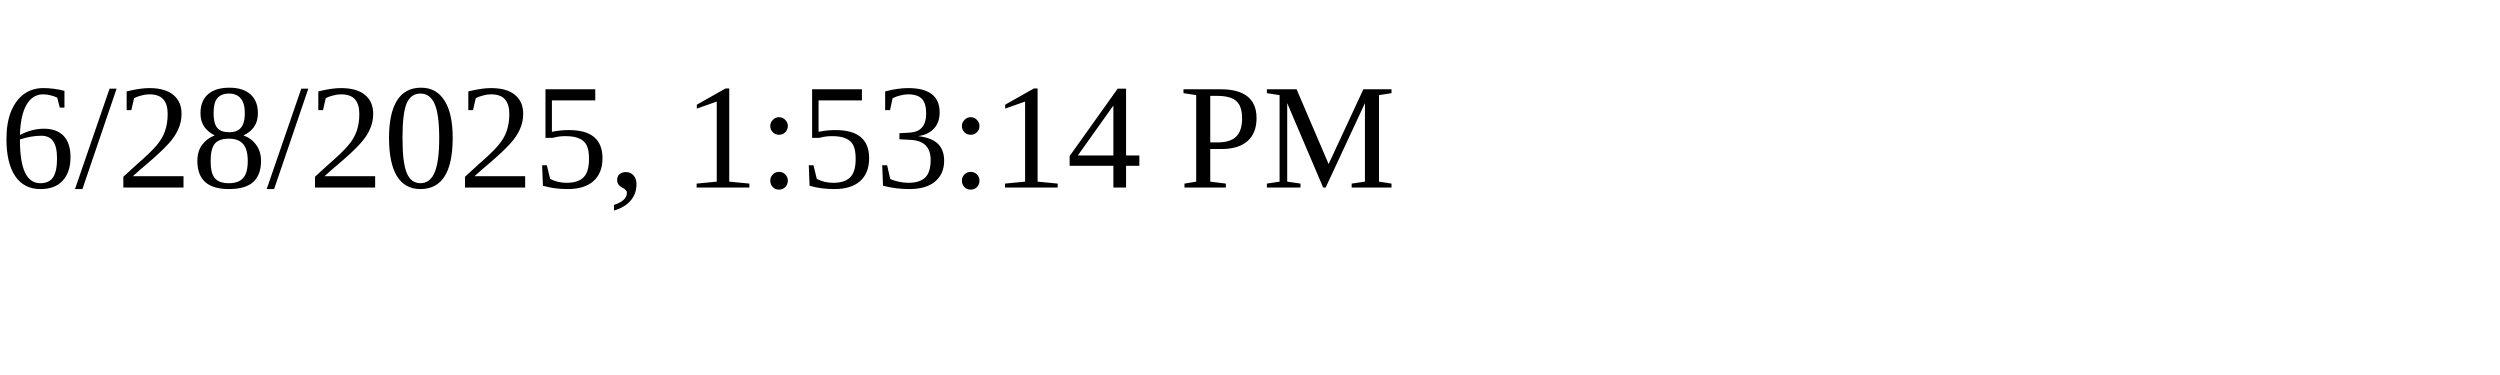
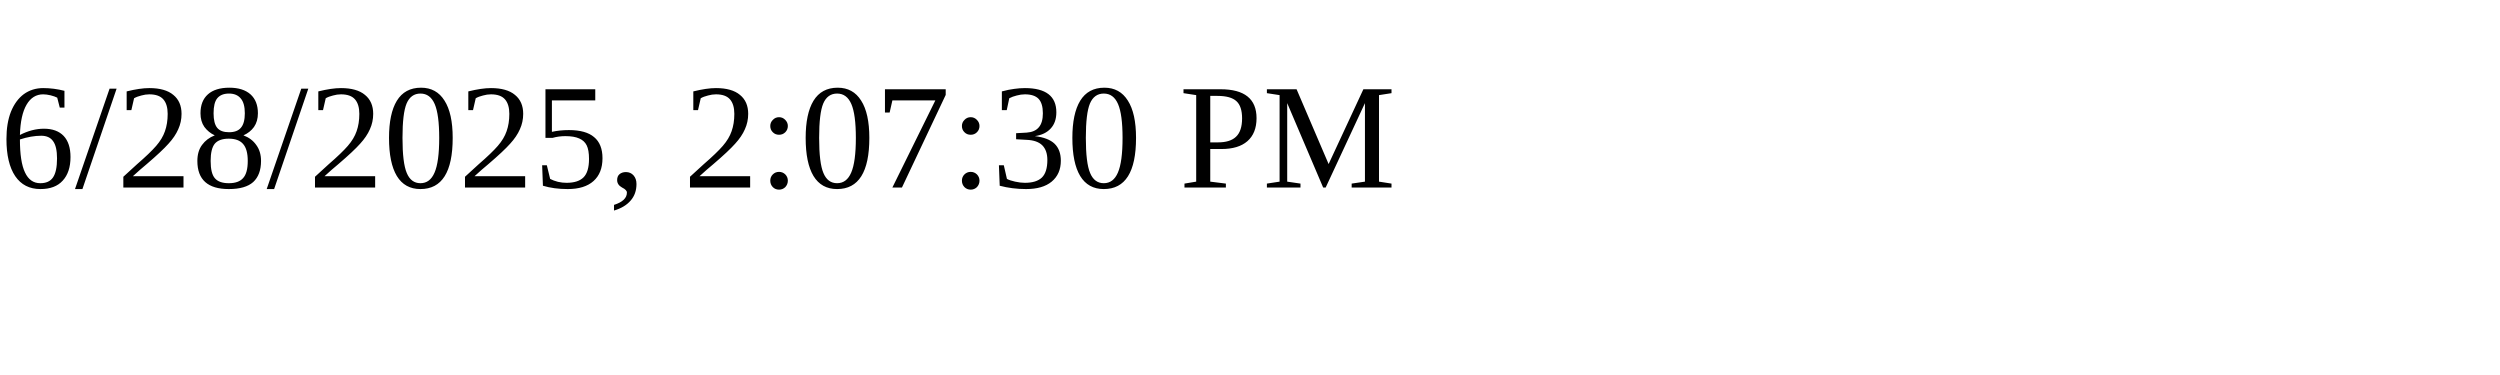
<svg xmlns="http://www.w3.org/2000/svg" height="30" width="200">
-   <text x="0" y="15">6/28/2025, 1:53:14 PM</text>
+   <text x="0" y="15">6/28/2025, 2:07:30 PM</text>
</svg>
